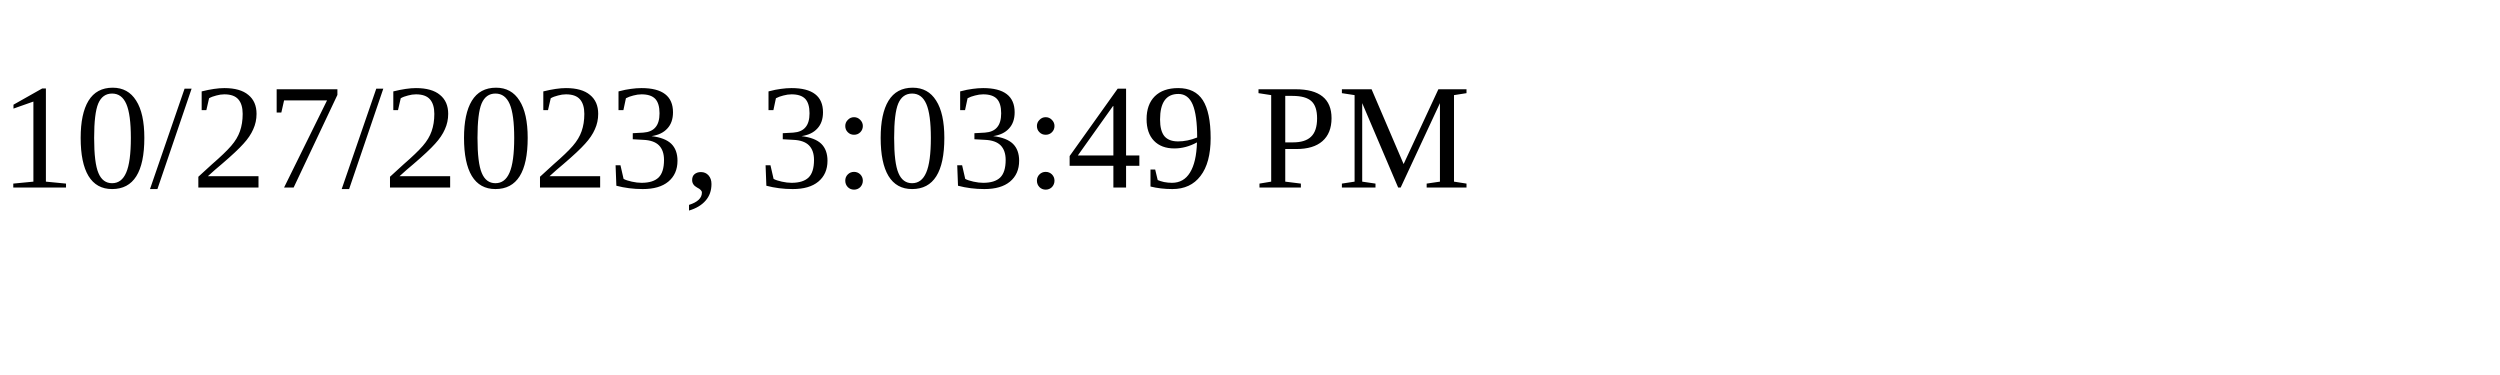
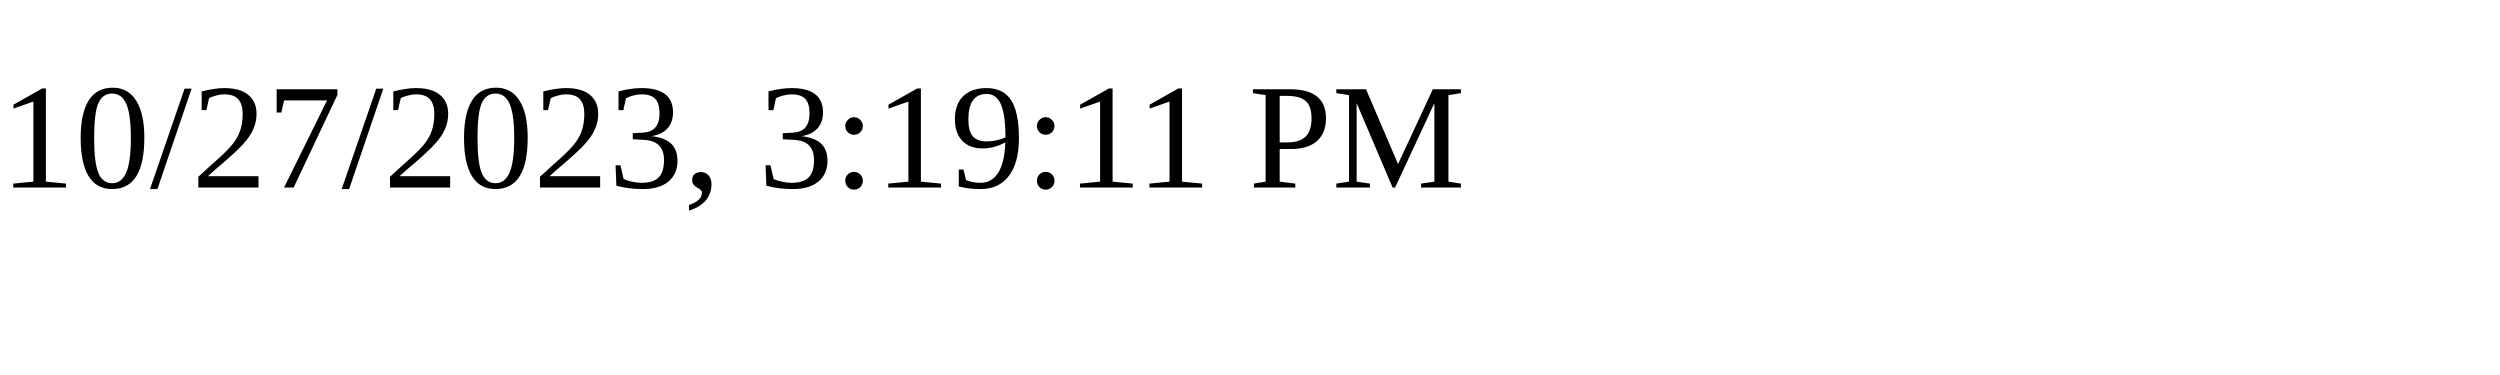
<svg xmlns="http://www.w3.org/2000/svg" height="30" width="200">
-   <text x="0" y="15">10/27/2023, 3:03:49 PM</text>
+   <text x="0" y="15">10/27/2023, 3:19:11 PM</text>
</svg>
